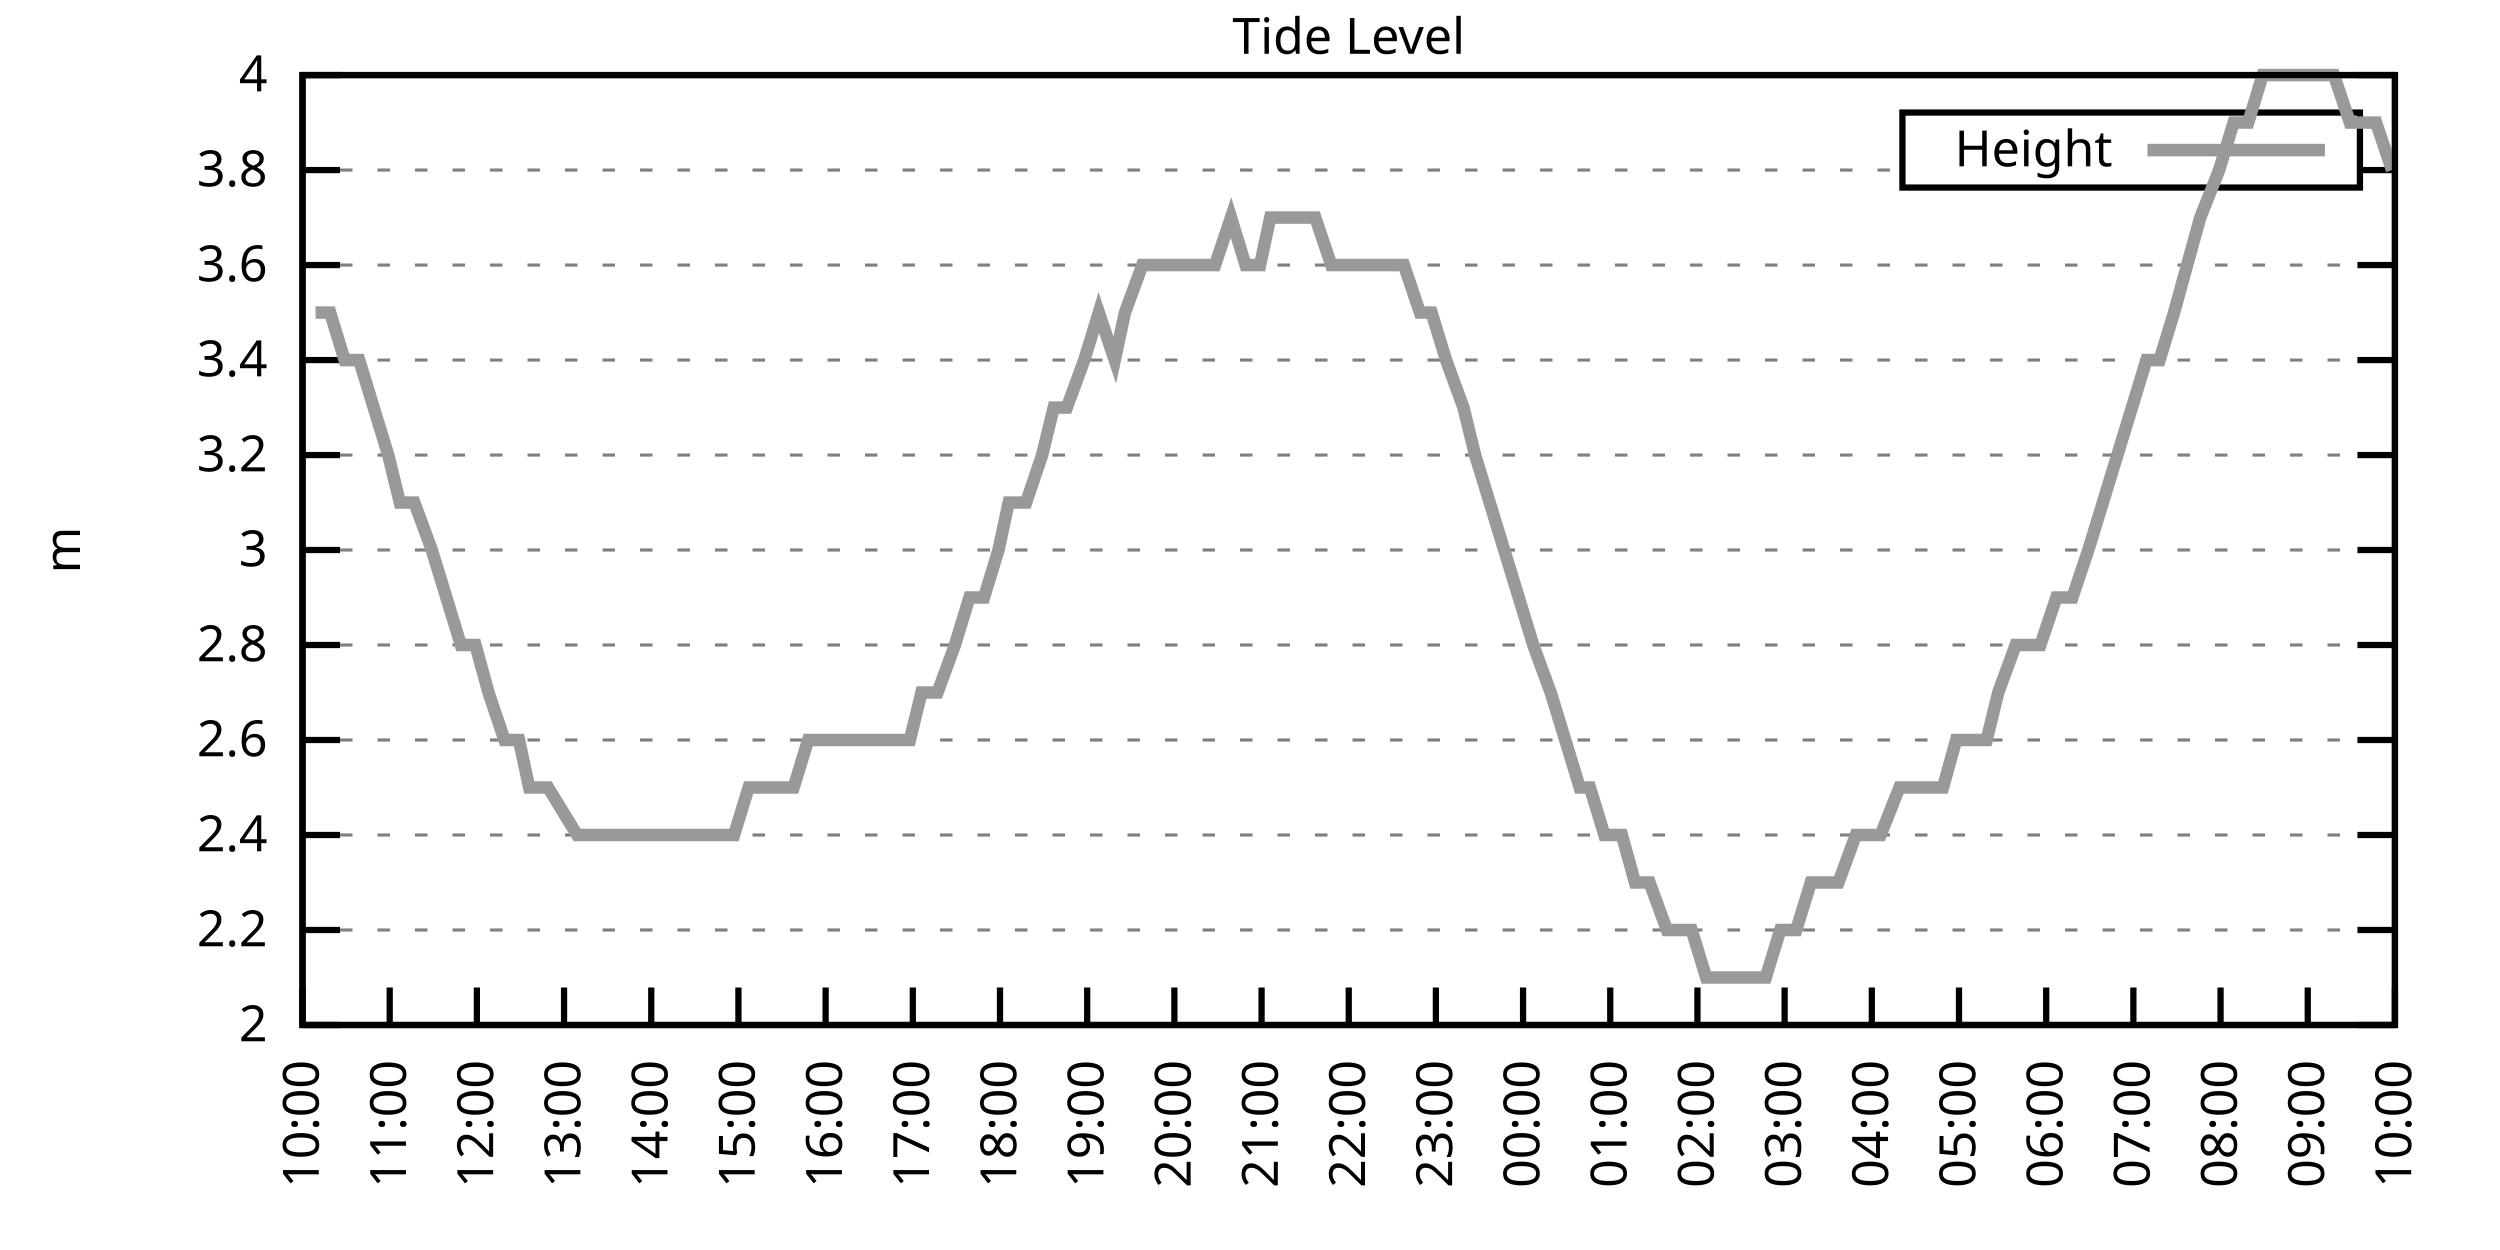
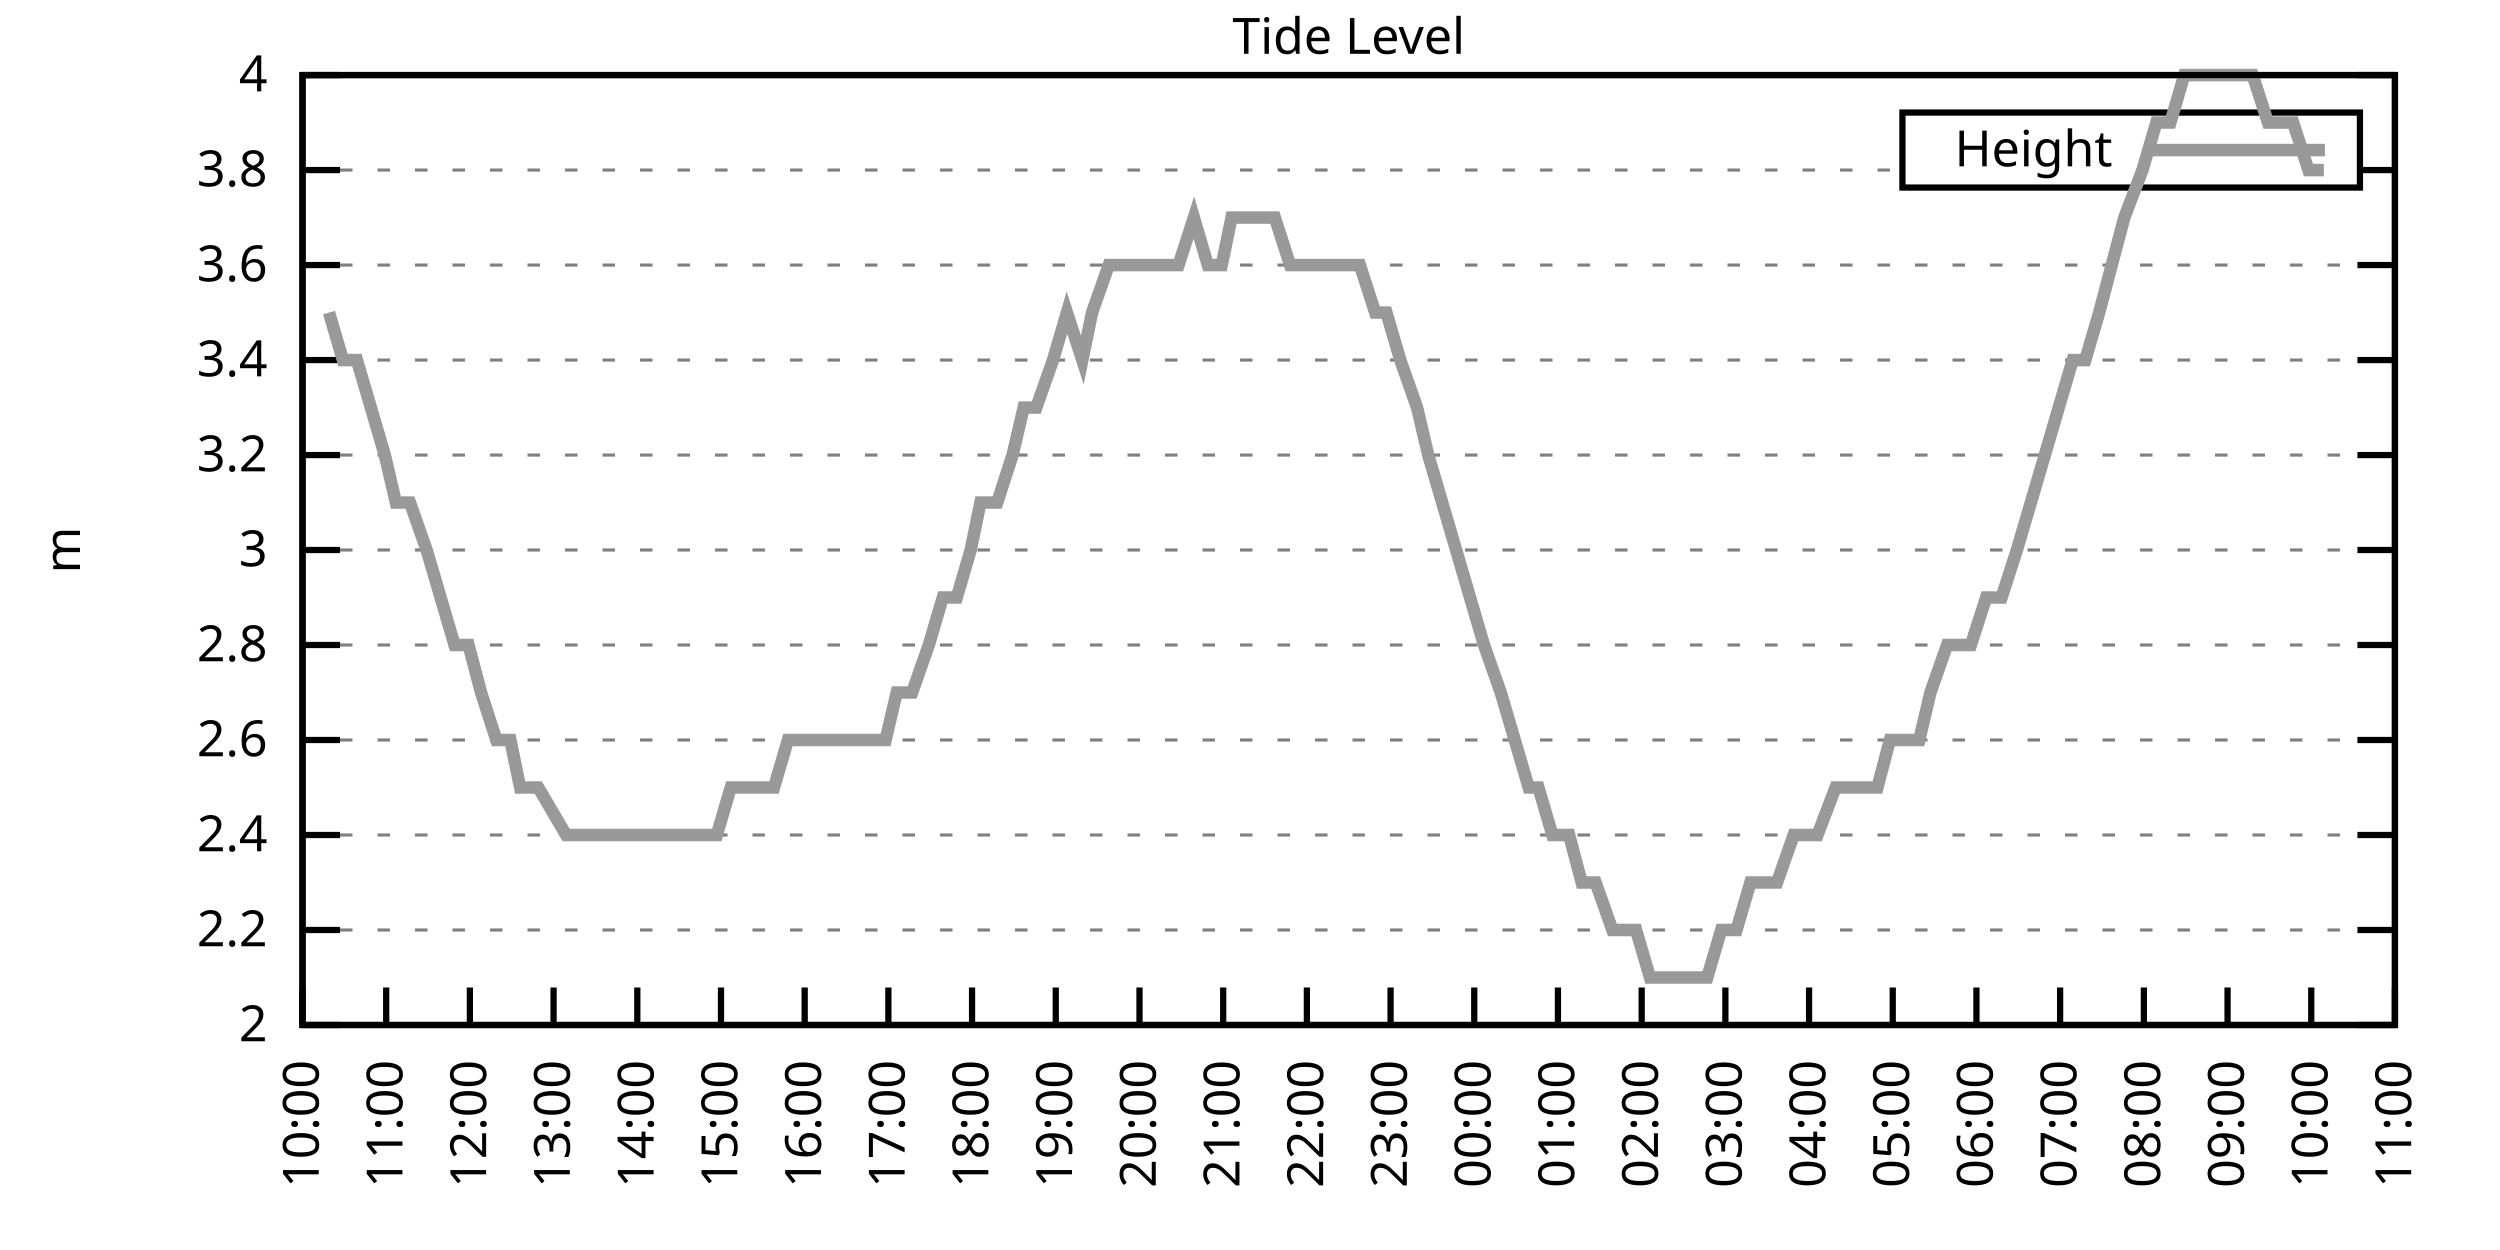
<svg xmlns="http://www.w3.org/2000/svg" xmlns:xlink="http://www.w3.org/1999/xlink" width="400" height="200" viewBox="0 0 400 200">
  <g id="gnuplot_canvas">
    <rect x="0" y="0" width="400" height="200" fill="none" />
    <defs>
      <circle id="gpDot" r="0.5" stroke-width="0.5" stroke="currentColor" />
      <path id="gpPt0" stroke-width="0.333" stroke="currentColor" d="M-1,0 h2 M0,-1 v2" />
      <path id="gpPt1" stroke-width="0.333" stroke="currentColor" d="M-1,-1 L1,1 M1,-1 L-1,1" />
      <path id="gpPt2" stroke-width="0.333" stroke="currentColor" d="M-1,0 L1,0 M0,-1 L0,1 M-1,-1 L1,1 M-1,1 L1,-1" />
      <rect id="gpPt3" stroke-width="0.333" stroke="currentColor" x="-1" y="-1" width="2" height="2" />
      <rect id="gpPt4" stroke-width="0.333" stroke="currentColor" fill="currentColor" x="-1" y="-1" width="2" height="2" />
      <circle id="gpPt5" stroke-width="0.333" stroke="currentColor" cx="0" cy="0" r="1" />
      <use xlink:href="#gpPt5" id="gpPt6" fill="currentColor" stroke="none" />
      <path id="gpPt7" stroke-width="0.333" stroke="currentColor" d="M0,-1.33 L-1.33,0.67 L1.33,0.67 z" />
      <use xlink:href="#gpPt7" id="gpPt8" fill="currentColor" stroke="none" />
      <use xlink:href="#gpPt7" id="gpPt9" stroke="currentColor" transform="rotate(180)" />
      <use xlink:href="#gpPt9" id="gpPt10" fill="currentColor" stroke="none" />
      <use xlink:href="#gpPt3" id="gpPt11" stroke="currentColor" transform="rotate(45)" />
      <use xlink:href="#gpPt11" id="gpPt12" fill="currentColor" stroke="none" />
      <path id="gpPt13" stroke-width="0.333" stroke="currentColor" d="M0,1.330 L1.265,0.411 L0.782,-1.067 L-0.782,-1.076 L-1.265,0.411 z" />
      <use xlink:href="#gpPt13" id="gpPt14" fill="currentColor" stroke="none" />
      <filter id="textbox" filterUnits="objectBoundingBox" x="0" y="0" height="1" width="1">
        <feFlood flood-color="white" flood-opacity="1" result="bgnd" />
        <feComposite in="SourceGraphic" in2="bgnd" operator="atop" />
      </filter>
      <filter id="greybox" filterUnits="objectBoundingBox" x="0" y="0" height="1" width="1">
        <feFlood flood-color="lightgrey" flood-opacity="1" result="grey" />
        <feComposite in="SourceGraphic" in2="grey" operator="atop" />
      </filter>
    </defs>
    <g fill="none" color="white" stroke="currentColor" stroke-width="1.00" stroke-linecap="butt" stroke-linejoin="miter">
</g>
    <g fill="none" color="black" stroke="currentColor" stroke-width="1.00" stroke-linecap="butt" stroke-linejoin="miter">
      <g stroke="none" shape-rendering="crispEdges">
        <polygon fill="rgb(255, 255, 255)" points="48.40,164.00 383.18,164.00 383.18,12.02 48.40,12.02 " />
      </g>
    </g>
    <g fill="none" color="black" stroke="currentColor" stroke-width="1.00" stroke-linecap="butt" stroke-linejoin="miter">
</g>
    <g fill="none" color="black" stroke="black" stroke-width="0.50" stroke-linecap="butt" stroke-linejoin="miter">
</g>
    <g fill="none" color="gray" stroke="currentColor" stroke-width="0.50" stroke-linecap="butt" stroke-linejoin="miter">
      <path stroke="gray" stroke-dasharray="2,4" class="gridline" d="M48.40,164.00 L383.19,164.00  " />
    </g>
    <g fill="none" color="gray" stroke="gray" stroke-width="1.00" stroke-linecap="butt" stroke-linejoin="miter">
</g>
    <g fill="none" color="black" stroke="currentColor" stroke-width="1.00" stroke-linecap="butt" stroke-linejoin="miter">
      <path stroke="black" d="M48.40,164.00 L54.40,164.00 M383.19,164.00 L377.19,164.00  " />
      <g transform="translate(42.80,166.60)" stroke="none" fill="black" font-family="Sans" font-size="8.00" text-anchor="end">
        <text>
          <tspan font-family="Sans"> 2</tspan>
        </text>
      </g>
    </g>
    <g fill="none" color="black" stroke="currentColor" stroke-width="1.00" stroke-linecap="butt" stroke-linejoin="miter">
</g>
    <g fill="none" color="black" stroke="black" stroke-width="0.50" stroke-linecap="butt" stroke-linejoin="miter">
</g>
    <g fill="none" color="gray" stroke="currentColor" stroke-width="0.50" stroke-linecap="butt" stroke-linejoin="miter">
      <path stroke="gray" stroke-dasharray="2,4" class="gridline" d="M48.40,148.80 L383.19,148.80  " />
    </g>
    <g fill="none" color="gray" stroke="gray" stroke-width="1.00" stroke-linecap="butt" stroke-linejoin="miter">
</g>
    <g fill="none" color="black" stroke="currentColor" stroke-width="1.00" stroke-linecap="butt" stroke-linejoin="miter">
      <path stroke="black" d="M48.40,148.80 L54.40,148.80 M383.19,148.80 L377.19,148.80  " />
      <g transform="translate(42.80,151.40)" stroke="none" fill="black" font-family="Sans" font-size="8.00" text-anchor="end">
        <text>
          <tspan font-family="Sans"> 2.2</tspan>
        </text>
      </g>
    </g>
    <g fill="none" color="black" stroke="currentColor" stroke-width="1.00" stroke-linecap="butt" stroke-linejoin="miter">
</g>
    <g fill="none" color="black" stroke="black" stroke-width="0.50" stroke-linecap="butt" stroke-linejoin="miter">
</g>
    <g fill="none" color="gray" stroke="currentColor" stroke-width="0.50" stroke-linecap="butt" stroke-linejoin="miter">
      <path stroke="gray" stroke-dasharray="2,4" class="gridline" d="M48.40,133.60 L383.19,133.60  " />
    </g>
    <g fill="none" color="gray" stroke="gray" stroke-width="1.00" stroke-linecap="butt" stroke-linejoin="miter">
</g>
    <g fill="none" color="black" stroke="currentColor" stroke-width="1.00" stroke-linecap="butt" stroke-linejoin="miter">
      <path stroke="black" d="M48.40,133.60 L54.40,133.60 M383.19,133.60 L377.19,133.60  " />
      <g transform="translate(42.80,136.20)" stroke="none" fill="black" font-family="Sans" font-size="8.00" text-anchor="end">
        <text>
          <tspan font-family="Sans"> 2.4</tspan>
        </text>
      </g>
    </g>
    <g fill="none" color="black" stroke="currentColor" stroke-width="1.00" stroke-linecap="butt" stroke-linejoin="miter">
</g>
    <g fill="none" color="black" stroke="black" stroke-width="0.50" stroke-linecap="butt" stroke-linejoin="miter">
</g>
    <g fill="none" color="gray" stroke="currentColor" stroke-width="0.50" stroke-linecap="butt" stroke-linejoin="miter">
      <path stroke="gray" stroke-dasharray="2,4" class="gridline" d="M48.40,118.40 L383.19,118.40  " />
    </g>
    <g fill="none" color="gray" stroke="gray" stroke-width="1.00" stroke-linecap="butt" stroke-linejoin="miter">
</g>
    <g fill="none" color="black" stroke="currentColor" stroke-width="1.00" stroke-linecap="butt" stroke-linejoin="miter">
      <path stroke="black" d="M48.40,118.40 L54.40,118.40 M383.19,118.40 L377.19,118.40  " />
      <g transform="translate(42.80,121.00)" stroke="none" fill="black" font-family="Sans" font-size="8.00" text-anchor="end">
        <text>
          <tspan font-family="Sans"> 2.6</tspan>
        </text>
      </g>
    </g>
    <g fill="none" color="black" stroke="currentColor" stroke-width="1.00" stroke-linecap="butt" stroke-linejoin="miter">
</g>
    <g fill="none" color="black" stroke="black" stroke-width="0.50" stroke-linecap="butt" stroke-linejoin="miter">
</g>
    <g fill="none" color="gray" stroke="currentColor" stroke-width="0.50" stroke-linecap="butt" stroke-linejoin="miter">
      <path stroke="gray" stroke-dasharray="2,4" class="gridline" d="M48.40,103.20 L383.19,103.20  " />
    </g>
    <g fill="none" color="gray" stroke="gray" stroke-width="1.00" stroke-linecap="butt" stroke-linejoin="miter">
</g>
    <g fill="none" color="black" stroke="currentColor" stroke-width="1.00" stroke-linecap="butt" stroke-linejoin="miter">
      <path stroke="black" d="M48.40,103.20 L54.40,103.20 M383.19,103.20 L377.19,103.20  " />
      <g transform="translate(42.80,105.80)" stroke="none" fill="black" font-family="Sans" font-size="8.00" text-anchor="end">
        <text>
          <tspan font-family="Sans"> 2.8</tspan>
        </text>
      </g>
    </g>
    <g fill="none" color="black" stroke="currentColor" stroke-width="1.00" stroke-linecap="butt" stroke-linejoin="miter">
</g>
    <g fill="none" color="black" stroke="black" stroke-width="0.50" stroke-linecap="butt" stroke-linejoin="miter">
</g>
    <g fill="none" color="gray" stroke="currentColor" stroke-width="0.50" stroke-linecap="butt" stroke-linejoin="miter">
      <path stroke="gray" stroke-dasharray="2,4" class="gridline" d="M48.40,88.00 L383.19,88.00  " />
    </g>
    <g fill="none" color="gray" stroke="gray" stroke-width="1.00" stroke-linecap="butt" stroke-linejoin="miter">
</g>
    <g fill="none" color="black" stroke="currentColor" stroke-width="1.00" stroke-linecap="butt" stroke-linejoin="miter">
      <path stroke="black" d="M48.40,88.00 L54.40,88.00 M383.19,88.00 L377.19,88.00  " />
      <g transform="translate(42.80,90.60)" stroke="none" fill="black" font-family="Sans" font-size="8.00" text-anchor="end">
        <text>
          <tspan font-family="Sans"> 3</tspan>
        </text>
      </g>
    </g>
    <g fill="none" color="black" stroke="currentColor" stroke-width="1.00" stroke-linecap="butt" stroke-linejoin="miter">
</g>
    <g fill="none" color="black" stroke="black" stroke-width="0.50" stroke-linecap="butt" stroke-linejoin="miter">
</g>
    <g fill="none" color="gray" stroke="currentColor" stroke-width="0.50" stroke-linecap="butt" stroke-linejoin="miter">
      <path stroke="gray" stroke-dasharray="2,4" class="gridline" d="M48.40,72.81 L383.19,72.81  " />
    </g>
    <g fill="none" color="gray" stroke="gray" stroke-width="1.00" stroke-linecap="butt" stroke-linejoin="miter">
</g>
    <g fill="none" color="black" stroke="currentColor" stroke-width="1.00" stroke-linecap="butt" stroke-linejoin="miter">
      <path stroke="black" d="M48.40,72.81 L54.40,72.81 M383.19,72.81 L377.19,72.81  " />
      <g transform="translate(42.80,75.41)" stroke="none" fill="black" font-family="Sans" font-size="8.00" text-anchor="end">
        <text>
          <tspan font-family="Sans"> 3.2</tspan>
        </text>
      </g>
    </g>
    <g fill="none" color="black" stroke="currentColor" stroke-width="1.00" stroke-linecap="butt" stroke-linejoin="miter">
</g>
    <g fill="none" color="black" stroke="black" stroke-width="0.50" stroke-linecap="butt" stroke-linejoin="miter">
</g>
    <g fill="none" color="gray" stroke="currentColor" stroke-width="0.50" stroke-linecap="butt" stroke-linejoin="miter">
      <path stroke="gray" stroke-dasharray="2,4" class="gridline" d="M48.40,57.61 L383.19,57.61  " />
    </g>
    <g fill="none" color="gray" stroke="gray" stroke-width="1.00" stroke-linecap="butt" stroke-linejoin="miter">
</g>
    <g fill="none" color="black" stroke="currentColor" stroke-width="1.00" stroke-linecap="butt" stroke-linejoin="miter">
      <path stroke="black" d="M48.40,57.61 L54.40,57.61 M383.19,57.61 L377.19,57.61  " />
      <g transform="translate(42.80,60.21)" stroke="none" fill="black" font-family="Sans" font-size="8.00" text-anchor="end">
        <text>
          <tspan font-family="Sans"> 3.4</tspan>
        </text>
      </g>
    </g>
    <g fill="none" color="black" stroke="currentColor" stroke-width="1.00" stroke-linecap="butt" stroke-linejoin="miter">
</g>
    <g fill="none" color="black" stroke="black" stroke-width="0.50" stroke-linecap="butt" stroke-linejoin="miter">
</g>
    <g fill="none" color="gray" stroke="currentColor" stroke-width="0.50" stroke-linecap="butt" stroke-linejoin="miter">
      <path stroke="gray" stroke-dasharray="2,4" class="gridline" d="M48.40,42.41 L383.19,42.41  " />
    </g>
    <g fill="none" color="gray" stroke="gray" stroke-width="1.00" stroke-linecap="butt" stroke-linejoin="miter">
</g>
    <g fill="none" color="black" stroke="currentColor" stroke-width="1.00" stroke-linecap="butt" stroke-linejoin="miter">
      <path stroke="black" d="M48.40,42.41 L54.40,42.41 M383.19,42.41 L377.19,42.41  " />
      <g transform="translate(42.80,45.01)" stroke="none" fill="black" font-family="Sans" font-size="8.00" text-anchor="end">
        <text>
          <tspan font-family="Sans"> 3.6</tspan>
        </text>
      </g>
    </g>
    <g fill="none" color="black" stroke="currentColor" stroke-width="1.00" stroke-linecap="butt" stroke-linejoin="miter">
</g>
    <g fill="none" color="black" stroke="black" stroke-width="0.50" stroke-linecap="butt" stroke-linejoin="miter">
</g>
    <g fill="none" color="gray" stroke="currentColor" stroke-width="0.50" stroke-linecap="butt" stroke-linejoin="miter">
      <path stroke="gray" stroke-dasharray="2,4" class="gridline" d="M48.40,27.21 L304.39,27.21 M377.59,27.21 L383.19,27.21  " />
    </g>
    <g fill="none" color="gray" stroke="gray" stroke-width="1.00" stroke-linecap="butt" stroke-linejoin="miter">
</g>
    <g fill="none" color="black" stroke="currentColor" stroke-width="1.00" stroke-linecap="butt" stroke-linejoin="miter">
      <path stroke="black" d="M48.40,27.21 L54.40,27.21 M383.19,27.21 L377.19,27.21  " />
      <g transform="translate(42.80,29.81)" stroke="none" fill="black" font-family="Sans" font-size="8.00" text-anchor="end">
        <text>
          <tspan font-family="Sans"> 3.8</tspan>
        </text>
      </g>
    </g>
    <g fill="none" color="black" stroke="currentColor" stroke-width="1.00" stroke-linecap="butt" stroke-linejoin="miter">
</g>
    <g fill="none" color="black" stroke="black" stroke-width="0.50" stroke-linecap="butt" stroke-linejoin="miter">
</g>
    <g fill="none" color="gray" stroke="currentColor" stroke-width="0.50" stroke-linecap="butt" stroke-linejoin="miter">
      <path stroke="gray" stroke-dasharray="2,4" class="gridline" d="M48.40,12.01 L383.19,12.01  " />
    </g>
    <g fill="none" color="gray" stroke="gray" stroke-width="1.00" stroke-linecap="butt" stroke-linejoin="miter">
</g>
    <g fill="none" color="black" stroke="currentColor" stroke-width="1.00" stroke-linecap="butt" stroke-linejoin="miter">
      <path stroke="black" d="M48.40,12.01 L54.40,12.01 M383.19,12.01 L377.19,12.01  " />
      <g transform="translate(42.80,14.61)" stroke="none" fill="black" font-family="Sans" font-size="8.00" text-anchor="end">
        <text>
          <tspan font-family="Sans"> 4</tspan>
        </text>
      </g>
    </g>
    <g fill="none" color="black" stroke="currentColor" stroke-width="1.00" stroke-linecap="butt" stroke-linejoin="miter">
      <path stroke="black" d="M48.40,164.00 L48.40,158.00  " />
      <g transform="translate(51.00,169.60) rotate(270.00)" stroke="none" fill="black" font-family="Sans" font-size="8.00" text-anchor="end">
        <text>
          <tspan font-family="Sans">10:00</tspan>
        </text>
      </g>
    </g>
    <g fill="none" color="black" stroke="currentColor" stroke-width="1.00" stroke-linecap="butt" stroke-linejoin="miter">
-       <path stroke="black" d="M62.35,164.00 L62.35,158.00  " />
-       <g transform="translate(64.95,169.60) rotate(270.00)" stroke="none" fill="black" font-family="Sans" font-size="8.00" text-anchor="end">
+       <path stroke="black" d="M61.79,164.00 L61.79,158.00  " />
+       <g transform="translate(64.39,169.60) rotate(270.00)" stroke="none" fill="black" font-family="Sans" font-size="8.00" text-anchor="end">
        <text>
          <tspan font-family="Sans">11:00</tspan>
        </text>
      </g>
    </g>
    <g fill="none" color="black" stroke="currentColor" stroke-width="1.00" stroke-linecap="butt" stroke-linejoin="miter">
-       <path stroke="black" d="M76.30,164.00 L76.30,158.00  " />
-       <g transform="translate(78.90,169.60) rotate(270.00)" stroke="none" fill="black" font-family="Sans" font-size="8.00" text-anchor="end">
+       <path stroke="black" d="M75.18,164.00 L75.18,158.00  " />
+       <g transform="translate(77.78,169.60) rotate(270.00)" stroke="none" fill="black" font-family="Sans" font-size="8.00" text-anchor="end">
        <text>
          <tspan font-family="Sans">12:00</tspan>
        </text>
      </g>
    </g>
    <g fill="none" color="black" stroke="currentColor" stroke-width="1.00" stroke-linecap="butt" stroke-linejoin="miter">
-       <path stroke="black" d="M90.25,164.00 L90.25,158.00  " />
-       <g transform="translate(92.85,169.60) rotate(270.00)" stroke="none" fill="black" font-family="Sans" font-size="8.00" text-anchor="end">
+       <path stroke="black" d="M88.57,164.00 L88.57,158.00  " />
+       <g transform="translate(91.17,169.60) rotate(270.00)" stroke="none" fill="black" font-family="Sans" font-size="8.00" text-anchor="end">
        <text>
          <tspan font-family="Sans">13:00</tspan>
        </text>
      </g>
    </g>
    <g fill="none" color="black" stroke="currentColor" stroke-width="1.00" stroke-linecap="butt" stroke-linejoin="miter">
-       <path stroke="black" d="M104.20,164.00 L104.20,158.00  " />
-       <g transform="translate(106.80,169.60) rotate(270.00)" stroke="none" fill="black" font-family="Sans" font-size="8.00" text-anchor="end">
+       <path stroke="black" d="M101.97,164.00 L101.97,158.00  " />
+       <g transform="translate(104.57,169.60) rotate(270.00)" stroke="none" fill="black" font-family="Sans" font-size="8.00" text-anchor="end">
        <text>
          <tspan font-family="Sans">14:00</tspan>
        </text>
      </g>
    </g>
    <g fill="none" color="black" stroke="currentColor" stroke-width="1.00" stroke-linecap="butt" stroke-linejoin="miter">
-       <path stroke="black" d="M118.15,164.00 L118.15,158.00  " />
-       <g transform="translate(120.75,169.60) rotate(270.00)" stroke="none" fill="black" font-family="Sans" font-size="8.00" text-anchor="end">
+       <path stroke="black" d="M115.36,164.00 L115.36,158.00  " />
+       <g transform="translate(117.96,169.60) rotate(270.00)" stroke="none" fill="black" font-family="Sans" font-size="8.00" text-anchor="end">
        <text>
          <tspan font-family="Sans">15:00</tspan>
        </text>
      </g>
    </g>
    <g fill="none" color="black" stroke="currentColor" stroke-width="1.00" stroke-linecap="butt" stroke-linejoin="miter">
-       <path stroke="black" d="M132.10,164.00 L132.10,158.00  " />
-       <g transform="translate(134.70,169.60) rotate(270.00)" stroke="none" fill="black" font-family="Sans" font-size="8.00" text-anchor="end">
+       <path stroke="black" d="M128.75,164.00 L128.75,158.00  " />
+       <g transform="translate(131.35,169.60) rotate(270.00)" stroke="none" fill="black" font-family="Sans" font-size="8.00" text-anchor="end">
        <text>
          <tspan font-family="Sans">16:00</tspan>
        </text>
      </g>
    </g>
    <g fill="none" color="black" stroke="currentColor" stroke-width="1.00" stroke-linecap="butt" stroke-linejoin="miter">
-       <path stroke="black" d="M146.05,164.00 L146.05,158.00  " />
-       <g transform="translate(148.65,169.60) rotate(270.00)" stroke="none" fill="black" font-family="Sans" font-size="8.00" text-anchor="end">
+       <path stroke="black" d="M142.14,164.00 L142.14,158.00  " />
+       <g transform="translate(144.74,169.60) rotate(270.00)" stroke="none" fill="black" font-family="Sans" font-size="8.00" text-anchor="end">
        <text>
          <tspan font-family="Sans">17:00</tspan>
        </text>
      </g>
    </g>
    <g fill="none" color="black" stroke="currentColor" stroke-width="1.00" stroke-linecap="butt" stroke-linejoin="miter">
-       <path stroke="black" d="M160.00,164.00 L160.00,158.00  " />
-       <g transform="translate(162.60,169.60) rotate(270.00)" stroke="none" fill="black" font-family="Sans" font-size="8.00" text-anchor="end">
+       <path stroke="black" d="M155.53,164.00 L155.53,158.00  " />
+       <g transform="translate(158.13,169.60) rotate(270.00)" stroke="none" fill="black" font-family="Sans" font-size="8.00" text-anchor="end">
        <text>
          <tspan font-family="Sans">18:00</tspan>
        </text>
      </g>
    </g>
    <g fill="none" color="black" stroke="currentColor" stroke-width="1.00" stroke-linecap="butt" stroke-linejoin="miter">
-       <path stroke="black" d="M173.95,164.00 L173.95,158.00  " />
-       <g transform="translate(176.55,169.60) rotate(270.00)" stroke="none" fill="black" font-family="Sans" font-size="8.00" text-anchor="end">
+       <path stroke="black" d="M168.92,164.00 L168.92,158.00  " />
+       <g transform="translate(171.52,169.60) rotate(270.00)" stroke="none" fill="black" font-family="Sans" font-size="8.00" text-anchor="end">
        <text>
          <tspan font-family="Sans">19:00</tspan>
        </text>
      </g>
    </g>
    <g fill="none" color="black" stroke="currentColor" stroke-width="1.00" stroke-linecap="butt" stroke-linejoin="miter">
-       <path stroke="black" d="M187.90,164.00 L187.90,158.00  " />
-       <g transform="translate(190.50,169.60) rotate(270.00)" stroke="none" fill="black" font-family="Sans" font-size="8.00" text-anchor="end">
+       <path stroke="black" d="M182.32,164.00 L182.32,158.00  " />
+       <g transform="translate(184.92,169.60) rotate(270.00)" stroke="none" fill="black" font-family="Sans" font-size="8.00" text-anchor="end">
        <text>
          <tspan font-family="Sans">20:00</tspan>
        </text>
      </g>
    </g>
    <g fill="none" color="black" stroke="currentColor" stroke-width="1.00" stroke-linecap="butt" stroke-linejoin="miter">
-       <path stroke="black" d="M201.85,164.00 L201.85,158.00  " />
-       <g transform="translate(204.45,169.60) rotate(270.00)" stroke="none" fill="black" font-family="Sans" font-size="8.00" text-anchor="end">
+       <path stroke="black" d="M195.71,164.00 L195.71,158.00  " />
+       <g transform="translate(198.31,169.60) rotate(270.00)" stroke="none" fill="black" font-family="Sans" font-size="8.00" text-anchor="end">
        <text>
          <tspan font-family="Sans">21:00</tspan>
        </text>
      </g>
    </g>
    <g fill="none" color="black" stroke="currentColor" stroke-width="1.00" stroke-linecap="butt" stroke-linejoin="miter">
-       <path stroke="black" d="M215.80,164.00 L215.80,158.00  " />
-       <g transform="translate(218.40,169.60) rotate(270.00)" stroke="none" fill="black" font-family="Sans" font-size="8.00" text-anchor="end">
+       <path stroke="black" d="M209.10,164.00 L209.10,158.00  " />
+       <g transform="translate(211.70,169.60) rotate(270.00)" stroke="none" fill="black" font-family="Sans" font-size="8.00" text-anchor="end">
        <text>
          <tspan font-family="Sans">22:00</tspan>
        </text>
      </g>
    </g>
    <g fill="none" color="black" stroke="currentColor" stroke-width="1.00" stroke-linecap="butt" stroke-linejoin="miter">
-       <path stroke="black" d="M229.74,164.00 L229.74,158.00  " />
-       <g transform="translate(232.34,169.60) rotate(270.00)" stroke="none" fill="black" font-family="Sans" font-size="8.00" text-anchor="end">
+       <path stroke="black" d="M222.49,164.00 L222.49,158.00  " />
+       <g transform="translate(225.09,169.60) rotate(270.00)" stroke="none" fill="black" font-family="Sans" font-size="8.00" text-anchor="end">
        <text>
          <tspan font-family="Sans">23:00</tspan>
        </text>
      </g>
    </g>
    <g fill="none" color="black" stroke="currentColor" stroke-width="1.00" stroke-linecap="butt" stroke-linejoin="miter">
-       <path stroke="black" d="M243.69,164.00 L243.69,158.00  " />
-       <g transform="translate(246.29,169.60) rotate(270.00)" stroke="none" fill="black" font-family="Sans" font-size="8.00" text-anchor="end">
+       <path stroke="black" d="M235.88,164.00 L235.88,158.00  " />
+       <g transform="translate(238.48,169.60) rotate(270.00)" stroke="none" fill="black" font-family="Sans" font-size="8.00" text-anchor="end">
        <text>
          <tspan font-family="Sans">00:00</tspan>
        </text>
      </g>
    </g>
    <g fill="none" color="black" stroke="currentColor" stroke-width="1.00" stroke-linecap="butt" stroke-linejoin="miter">
-       <path stroke="black" d="M257.64,164.00 L257.64,158.00  " />
-       <g transform="translate(260.24,169.60) rotate(270.00)" stroke="none" fill="black" font-family="Sans" font-size="8.00" text-anchor="end">
+       <path stroke="black" d="M249.27,164.00 L249.27,158.00  " />
+       <g transform="translate(251.87,169.60) rotate(270.00)" stroke="none" fill="black" font-family="Sans" font-size="8.00" text-anchor="end">
        <text>
          <tspan font-family="Sans">01:00</tspan>
        </text>
      </g>
    </g>
    <g fill="none" color="black" stroke="currentColor" stroke-width="1.00" stroke-linecap="butt" stroke-linejoin="miter">
-       <path stroke="black" d="M271.59,164.00 L271.59,158.00  " />
-       <g transform="translate(274.19,169.60) rotate(270.00)" stroke="none" fill="black" font-family="Sans" font-size="8.00" text-anchor="end">
+       <path stroke="black" d="M262.67,164.00 L262.67,158.00  " />
+       <g transform="translate(265.27,169.60) rotate(270.00)" stroke="none" fill="black" font-family="Sans" font-size="8.00" text-anchor="end">
        <text>
          <tspan font-family="Sans">02:00</tspan>
        </text>
      </g>
    </g>
    <g fill="none" color="black" stroke="currentColor" stroke-width="1.00" stroke-linecap="butt" stroke-linejoin="miter">
-       <path stroke="black" d="M285.54,164.00 L285.54,158.00  " />
-       <g transform="translate(288.14,169.60) rotate(270.00)" stroke="none" fill="black" font-family="Sans" font-size="8.00" text-anchor="end">
+       <path stroke="black" d="M276.06,164.00 L276.06,158.00  " />
+       <g transform="translate(278.66,169.60) rotate(270.00)" stroke="none" fill="black" font-family="Sans" font-size="8.00" text-anchor="end">
        <text>
          <tspan font-family="Sans">03:00</tspan>
        </text>
      </g>
    </g>
    <g fill="none" color="black" stroke="currentColor" stroke-width="1.00" stroke-linecap="butt" stroke-linejoin="miter">
-       <path stroke="black" d="M299.49,164.00 L299.49,158.00  " />
-       <g transform="translate(302.09,169.60) rotate(270.00)" stroke="none" fill="black" font-family="Sans" font-size="8.00" text-anchor="end">
+       <path stroke="black" d="M289.45,164.00 L289.45,158.00  " />
+       <g transform="translate(292.05,169.60) rotate(270.00)" stroke="none" fill="black" font-family="Sans" font-size="8.00" text-anchor="end">
        <text>
          <tspan font-family="Sans">04:00</tspan>
        </text>
      </g>
    </g>
    <g fill="none" color="black" stroke="currentColor" stroke-width="1.00" stroke-linecap="butt" stroke-linejoin="miter">
-       <path stroke="black" d="M313.44,164.00 L313.44,158.00  " />
-       <g transform="translate(316.04,169.60) rotate(270.00)" stroke="none" fill="black" font-family="Sans" font-size="8.00" text-anchor="end">
+       <path stroke="black" d="M302.84,164.00 L302.84,158.00  " />
+       <g transform="translate(305.44,169.60) rotate(270.00)" stroke="none" fill="black" font-family="Sans" font-size="8.00" text-anchor="end">
        <text>
          <tspan font-family="Sans">05:00</tspan>
        </text>
      </g>
    </g>
    <g fill="none" color="black" stroke="currentColor" stroke-width="1.00" stroke-linecap="butt" stroke-linejoin="miter">
-       <path stroke="black" d="M327.39,164.00 L327.39,158.00  " />
-       <g transform="translate(329.99,169.60) rotate(270.00)" stroke="none" fill="black" font-family="Sans" font-size="8.00" text-anchor="end">
+       <path stroke="black" d="M316.23,164.00 L316.23,158.00  " />
+       <g transform="translate(318.83,169.60) rotate(270.00)" stroke="none" fill="black" font-family="Sans" font-size="8.00" text-anchor="end">
        <text>
          <tspan font-family="Sans">06:00</tspan>
        </text>
      </g>
    </g>
    <g fill="none" color="black" stroke="currentColor" stroke-width="1.00" stroke-linecap="butt" stroke-linejoin="miter">
-       <path stroke="black" d="M341.34,164.00 L341.34,158.00  " />
-       <g transform="translate(343.94,169.60) rotate(270.00)" stroke="none" fill="black" font-family="Sans" font-size="8.00" text-anchor="end">
+       <path stroke="black" d="M329.62,164.00 L329.62,158.00  " />
+       <g transform="translate(332.22,169.60) rotate(270.00)" stroke="none" fill="black" font-family="Sans" font-size="8.00" text-anchor="end">
        <text>
          <tspan font-family="Sans">07:00</tspan>
        </text>
      </g>
    </g>
    <g fill="none" color="black" stroke="currentColor" stroke-width="1.00" stroke-linecap="butt" stroke-linejoin="miter">
-       <path stroke="black" d="M355.29,164.00 L355.29,158.00  " />
-       <g transform="translate(357.89,169.60) rotate(270.00)" stroke="none" fill="black" font-family="Sans" font-size="8.00" text-anchor="end">
+       <path stroke="black" d="M343.02,164.00 L343.02,158.00  " />
+       <g transform="translate(345.62,169.60) rotate(270.00)" stroke="none" fill="black" font-family="Sans" font-size="8.00" text-anchor="end">
        <text>
          <tspan font-family="Sans">08:00</tspan>
        </text>
      </g>
    </g>
    <g fill="none" color="black" stroke="currentColor" stroke-width="1.00" stroke-linecap="butt" stroke-linejoin="miter">
-       <path stroke="black" d="M369.24,164.00 L369.24,158.00  " />
-       <g transform="translate(371.84,169.60) rotate(270.00)" stroke="none" fill="black" font-family="Sans" font-size="8.00" text-anchor="end">
+       <path stroke="black" d="M356.41,164.00 L356.41,158.00  " />
+       <g transform="translate(359.01,169.60) rotate(270.00)" stroke="none" fill="black" font-family="Sans" font-size="8.00" text-anchor="end">
        <text>
          <tspan font-family="Sans">09:00</tspan>
+         </text>
+       </g>
+     </g>
+     <g fill="none" color="black" stroke="currentColor" stroke-width="1.00" stroke-linecap="butt" stroke-linejoin="miter">
+       <path stroke="black" d="M369.80,164.00 L369.80,158.00  " />
+       <g transform="translate(372.40,169.60) rotate(270.00)" stroke="none" fill="black" font-family="Sans" font-size="8.00" text-anchor="end">
+         <text>
+           <tspan font-family="Sans">10:00</tspan>
        </text>
      </g>
    </g>
    <g fill="none" color="black" stroke="currentColor" stroke-width="1.00" stroke-linecap="butt" stroke-linejoin="miter">
      <path stroke="black" d="M383.19,164.00 L383.19,158.00  " />
      <g transform="translate(385.79,169.60) rotate(270.00)" stroke="none" fill="black" font-family="Sans" font-size="8.00" text-anchor="end">
        <text>
-           <tspan font-family="Sans">10:00</tspan>
+           <tspan font-family="Sans">11:00</tspan>
        </text>
      </g>
    </g>
    <g fill="none" color="black" stroke="currentColor" stroke-width="1.00" stroke-linecap="butt" stroke-linejoin="miter">
</g>
    <g fill="none" color="black" stroke="currentColor" stroke-width="1.00" stroke-linecap="butt" stroke-linejoin="miter">
      <path stroke="black" d="M48.40,12.01 L48.40,164.00 L383.19,164.00 L383.19,12.01 L48.40,12.01 Z  " />
    </g>
    <g fill="none" color="black" stroke="currentColor" stroke-width="1.00" stroke-linecap="butt" stroke-linejoin="miter">
</g>
    <g fill="none" color="black" stroke="currentColor" stroke-width="1.00" stroke-linecap="butt" stroke-linejoin="miter">
      <path stroke="black" d="M304.39,30.01 L304.39,18.01 L377.59,18.01 L377.59,30.01 L304.39,30.01 Z  " />
    </g>
    <g id="Tide_level_plot_1">
      <g fill="none" color="white" stroke="black" stroke-width="2.00" stroke-linecap="butt" stroke-linejoin="miter">
</g>
      <g fill="none" color="black" stroke="currentColor" stroke-width="2.00" stroke-linecap="butt" stroke-linejoin="miter">
        <g transform="translate(337.99,26.61)" stroke="none" fill="black" font-family="Sans" font-size="8.00" text-anchor="end">
          <text>
            <tspan font-family="Sans">Height</tspan>
          </text>
        </g>
      </g>
      <g fill="none" color="black" stroke="currentColor" stroke-width="2.00" stroke-linecap="butt" stroke-linejoin="miter">
-         <path stroke="rgb(153, 153, 153)" d="M343.59,24.01 L371.99,24.01 M50.49,50.01 L52.82,50.01 L55.14,57.61 L57.47,57.61 L59.79,65.21 L62.12,72.81   L63.98,80.41 L66.30,80.41 L69.09,88.00 L71.42,95.60 L73.74,103.20 L76.07,103.20 L78.16,110.80 L80.72,118.40   L83.04,118.40 L84.67,126.00 L87.69,126.00 L92.34,133.60 L94.20,133.60 L96.53,133.60 L98.85,133.60 L101.41,133.60   L103.50,133.60 L105.36,133.60 L108.62,133.60 L110.94,133.60 L113.03,133.60 L115.36,133.60 L117.45,133.60 L119.78,126.00   L122.33,126.00 L124.89,126.00 L126.98,126.00 L129.31,118.40 L131.63,118.40 L134.19,118.40 L136.51,118.40 L138.37,118.40   L140.70,118.40 L143.02,118.40 L145.58,118.40 L147.44,110.80 L150.00,110.80 L152.79,103.20 L155.11,95.60 L157.44,95.60   L159.76,88.00 L161.39,80.41 L164.18,80.41 L166.74,72.81 L168.60,65.21 L170.69,65.21 L173.48,57.61 L175.81,50.01   L178.36,57.61 L179.99,50.01 L182.78,42.41 L185.34,42.41 L187.43,42.41 L189.29,42.41 L191.85,42.41 L194.41,42.41   L196.96,34.81 L199.29,42.41 L201.61,42.41 L203.24,34.81 L205.80,34.81 L208.12,34.81 L210.45,34.81 L213.01,42.41   L215.56,42.41 L217.42,42.41 L220.21,42.41 L221.84,42.41 L224.63,42.41 L227.19,50.01 L229.05,50.01 L231.37,57.61   L234.16,65.21 L236.02,72.81 L238.35,80.41 L240.67,88.00 L243.00,95.60 L245.32,103.20 L248.11,110.80 L250.44,118.40   L252.76,126.00 L254.39,126.00 L256.71,133.60 L259.50,133.60 L261.60,141.20 L263.92,141.20 L266.71,148.80 L268.57,148.80   L270.66,148.80 L272.99,156.40 L275.55,156.40 L277.87,156.40 L279.96,156.40 L282.52,156.40 L284.85,148.80 L287.40,148.80   L289.73,141.20 L292.29,141.20 L294.15,141.20 L296.94,133.60 L298.80,133.60 L300.89,133.60 L303.91,126.00 L305.77,126.00   L308.56,126.00 L310.88,126.00 L312.98,118.40 L315.53,118.40 L317.86,118.40 L319.72,110.80 L322.51,103.20 L324.37,103.20   L326.46,103.20 L329.02,95.60 L331.58,95.60 L334.13,88.00 L336.46,80.41 L338.78,72.81 L341.11,65.21 L343.43,57.61   L345.53,57.61 L347.85,50.01 L349.94,42.41 L352.04,34.81 L355.06,27.21 L357.38,19.61 L359.71,19.61 L362.03,12.01   L364.13,12.01 L366.68,12.01 L369.01,12.01 L370.64,12.01 L373.43,12.01 L375.98,19.61 L378.31,19.61 L380.17,19.61   L382.73,27.21  " />
+         <path stroke="rgb(153, 153, 153)" d="M343.59,24.01 L371.99,24.01 M52.64,50.01 L54.87,57.61 L57.10,57.61 L59.34,65.21 L61.57,72.81 L63.35,80.41   L65.59,80.41 L68.26,88.00 L70.50,95.60 L72.73,103.20 L74.96,103.20 L76.97,110.80 L79.42,118.40 L81.66,118.40   L83.22,126.00 L86.12,126.00 L90.58,133.60 L92.37,133.60 L94.60,133.60 L96.83,133.60 L99.29,133.60 L101.30,133.60   L103.08,133.60 L106.21,133.60 L108.44,133.60 L110.45,133.60 L112.68,133.60 L114.69,133.60 L116.92,126.00 L119.38,126.00   L121.83,126.00 L123.84,126.00 L126.07,118.40 L128.30,118.40 L130.76,118.40 L132.99,118.40 L134.78,118.40 L137.01,118.40   L139.24,118.40 L141.69,118.40 L143.48,110.80 L145.94,110.80 L148.61,103.20 L150.85,95.60 L153.08,95.60 L155.31,88.00   L156.87,80.41 L159.55,80.41 L162.01,72.81 L163.79,65.21 L165.80,65.21 L168.48,57.61 L170.71,50.01 L173.17,57.61   L174.73,50.01 L177.41,42.41 L179.86,42.41 L181.87,42.41 L183.66,42.41 L186.11,42.41 L188.57,42.41 L191.02,34.81   L193.25,42.41 L195.48,42.41 L197.05,34.81 L199.50,34.81 L201.73,34.81 L203.97,34.81 L206.42,42.41 L208.88,42.41   L210.66,42.41 L213.34,42.41 L214.90,42.41 L217.58,42.41 L220.04,50.01 L221.82,50.01 L224.05,57.61 L226.73,65.21   L228.52,72.81 L230.75,80.41 L232.98,88.00 L235.21,95.60 L237.44,103.20 L240.12,110.80 L242.36,118.40 L244.59,126.00   L246.15,126.00 L248.38,133.60 L251.06,133.60 L253.07,141.20 L255.30,141.20 L257.98,148.80 L259.76,148.80 L261.77,148.80   L264.00,156.40 L266.46,156.40 L268.69,156.40 L270.70,156.40 L273.16,156.40 L275.39,148.80 L277.84,148.80 L280.07,141.20   L282.53,141.20 L284.32,141.20 L286.99,133.60 L288.78,133.60 L290.79,133.60 L293.69,126.00 L295.48,126.00 L298.15,126.00   L300.39,126.00 L302.39,118.40 L304.85,118.40 L307.08,118.40 L308.87,110.80 L311.54,103.20 L313.33,103.20 L315.34,103.20   L317.79,95.60 L320.25,95.60 L322.70,88.00 L324.94,80.41 L327.17,72.81 L329.40,65.21 L331.63,57.61 L333.64,57.61   L335.87,50.01 L337.88,42.41 L339.89,34.81 L342.79,27.21 L345.02,19.61 L347.26,19.61 L349.49,12.01 L351.50,12.01   L353.95,12.01 L356.18,12.01 L357.75,12.01 L360.42,12.01 L362.88,19.61 L365.11,19.61 L366.90,19.61 L369.35,27.21   L371.81,27.21  " />
      </g>
    </g>
    <g fill="none" color="black" stroke="currentColor" stroke-width="2.00" stroke-linecap="butt" stroke-linejoin="miter">
</g>
    <g fill="none" color="black" stroke="black" stroke-width="1.00" stroke-linecap="butt" stroke-linejoin="miter">
</g>
    <g fill="none" color="black" stroke="currentColor" stroke-width="1.00" stroke-linecap="butt" stroke-linejoin="miter">
      <path stroke="black" d="M48.40,12.01 L48.40,164.00 L383.19,164.00 L383.19,12.01 L48.40,12.01 Z  " />
      <g transform="translate(12.80,88.01) rotate(270.00)" stroke="none" fill="black" font-family="Sans" font-size="8.00" text-anchor="middle">
        <text>
          <tspan font-family="Sans">m</tspan>
        </text>
      </g>
    </g>
    <g fill="none" color="black" stroke="currentColor" stroke-width="1.00" stroke-linecap="butt" stroke-linejoin="miter">
</g>
    <g fill="none" color="black" stroke="currentColor" stroke-width="1.00" stroke-linecap="butt" stroke-linejoin="miter">
      <g transform="translate(215.79,8.61)" stroke="none" fill="black" font-family="Sans" font-size="8.00" text-anchor="middle">
        <text>
          <tspan font-family="Sans">Tide Level</tspan>
        </text>
      </g>
    </g>
    <g fill="none" color="black" stroke="currentColor" stroke-width="1.00" stroke-linecap="butt" stroke-linejoin="miter">
</g>
  </g>
</svg>
